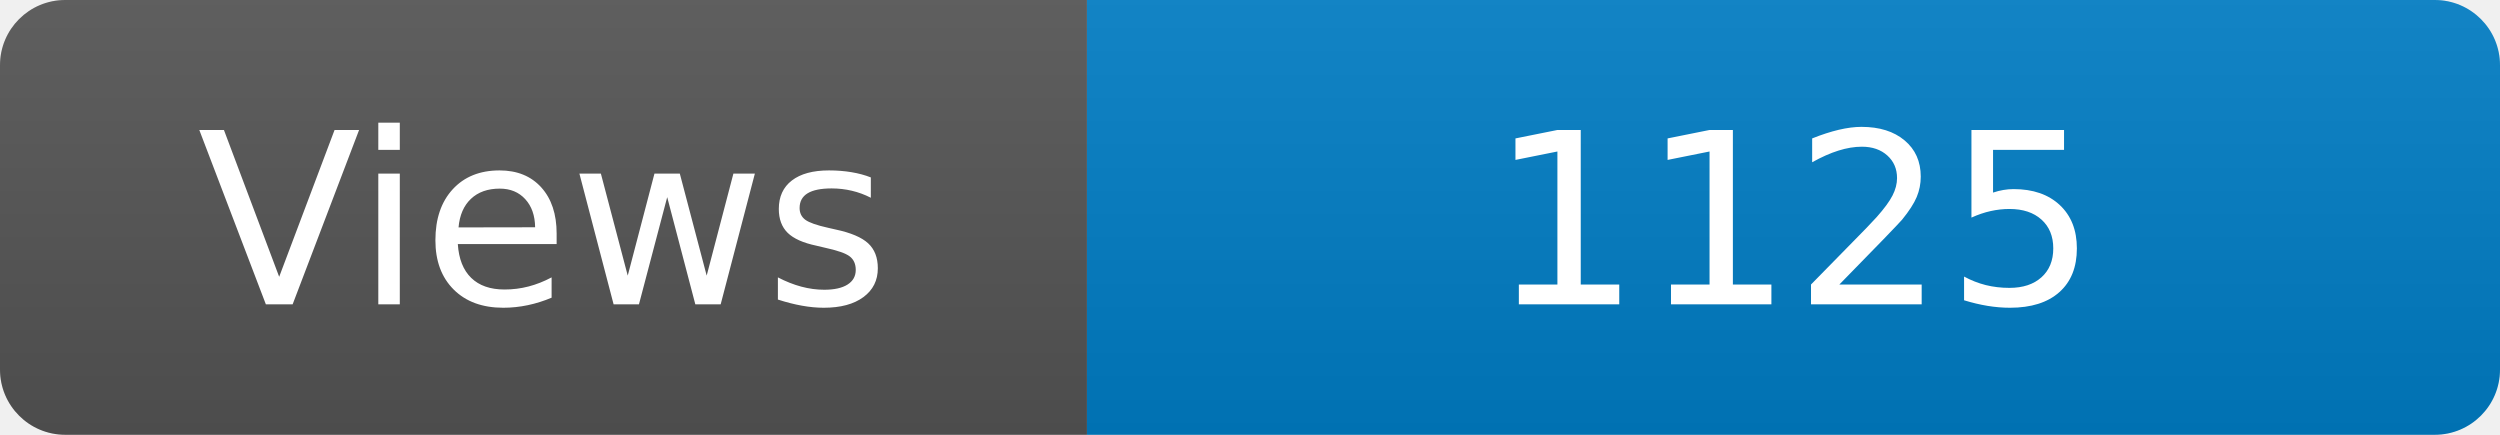
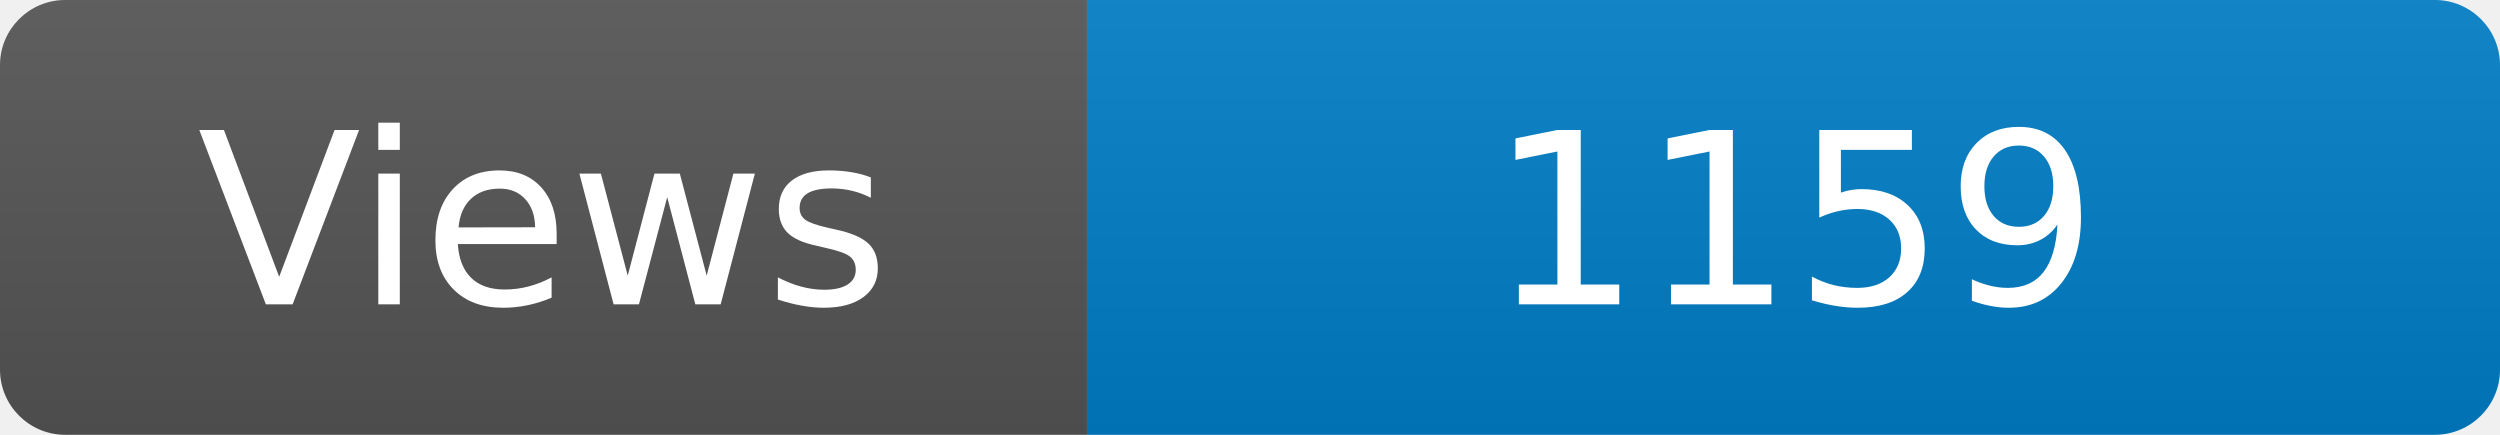
<svg xmlns="http://www.w3.org/2000/svg" width="115" height="20" role="img" aria-label="Maintained?: yes">
  <linearGradient id="s" x2="0" y2="100%">
    <stop offset="0" stop-color="#bbb" stop-opacity=".1" />
    <stop offset="1" stop-opacity=".1" />
  </linearGradient>
  <clipPath id="r">
    <rect width="115" height="20" rx="3" fill="#fff" />
  </clipPath>
  <g clip-path="url(#r)">
    <rect width="50" height="20" fill="#555" />
    <rect x="50" width="160" height="20" fill="#007ec6" />
    <rect width="115" height="20" fill="url(#s)" />
  </g>
  <g fill="#fff" text-anchor="middle" font-family="Verdana,Geneva,DejaVu Sans,sans-serif" font-size="110">
    <text x="250" y="140" transform="scale(.1)" fill="#fff">Views</text>
-     <text x="825" y="140" transform="scale(.1)" fill="#fff">1125</text>
+     <text x="825" y="140" transform="scale(.1)" fill="#fff">1159</text>
  </g>
</svg>
